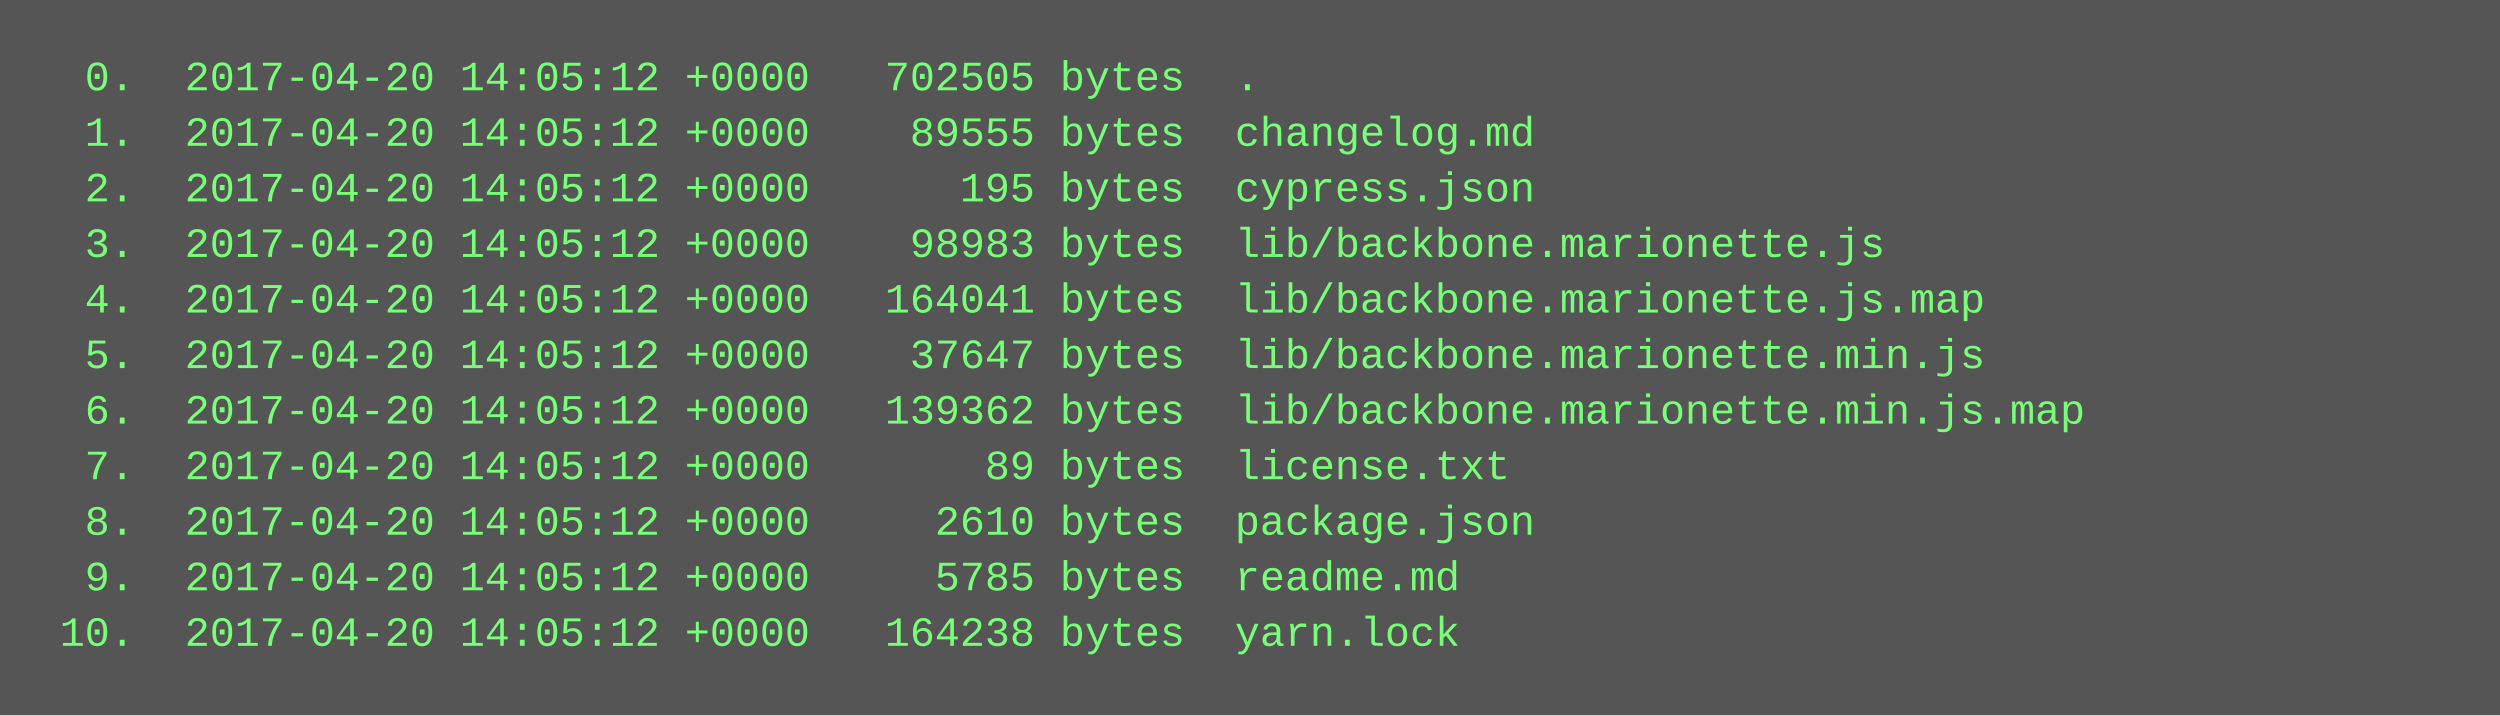
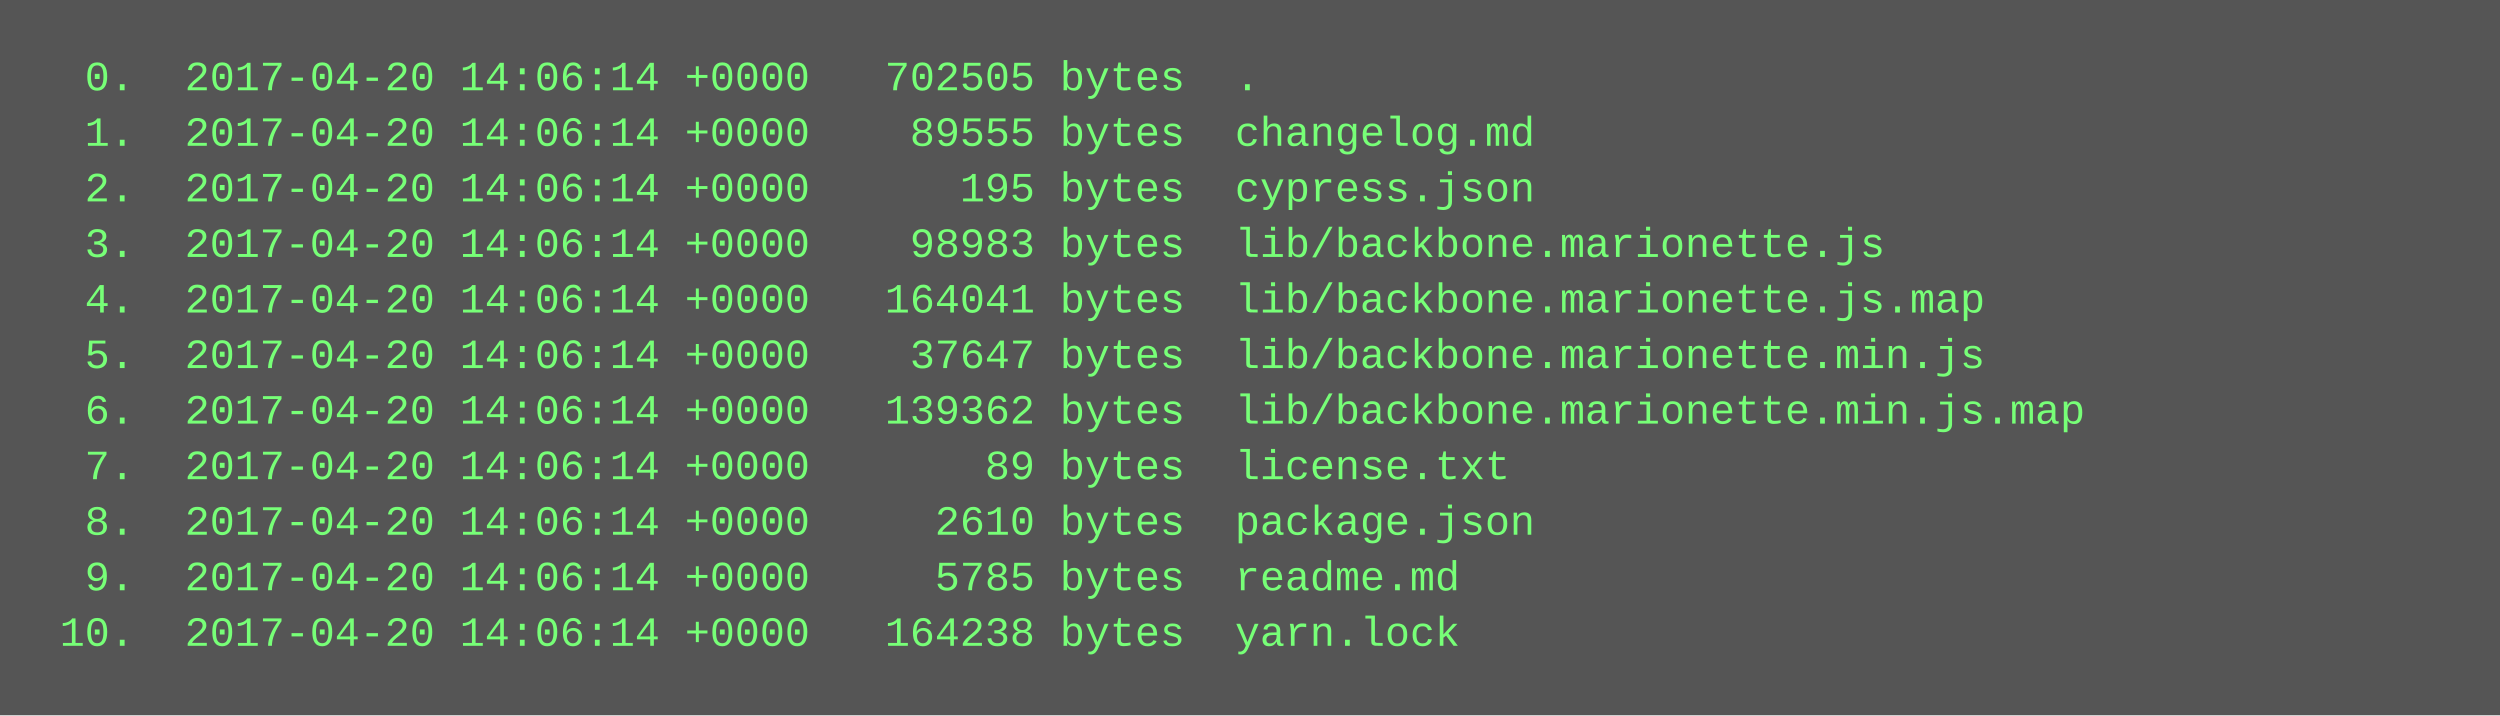
<svg xmlns="http://www.w3.org/2000/svg" height="206" width="720">
  <rect height="206" fill="#555" width="720" />
  <text fill="#7f7" font-family="Courier New" font-size="12" xml:space="preserve">
-     <tspan x="10" y="26">  0.  2017-04-20 14:05:12 +0000   702505 bytes  .</tspan>
-     <tspan x="10" y="42">  1.  2017-04-20 14:05:12 +0000    89555 bytes  changelog.md</tspan>
-     <tspan x="10" y="58">  2.  2017-04-20 14:05:12 +0000      195 bytes  cypress.json</tspan>
-     <tspan x="10" y="74">  3.  2017-04-20 14:05:12 +0000    98983 bytes  lib/backbone.marionette.js</tspan>
-     <tspan x="10" y="90">  4.  2017-04-20 14:05:12 +0000   164041 bytes  lib/backbone.marionette.js.map</tspan>
-     <tspan x="10" y="106">  5.  2017-04-20 14:05:12 +0000    37647 bytes  lib/backbone.marionette.min.js</tspan>
-     <tspan x="10" y="122">  6.  2017-04-20 14:05:12 +0000   139362 bytes  lib/backbone.marionette.min.js.map</tspan>
-     <tspan x="10" y="138">  7.  2017-04-20 14:05:12 +0000       89 bytes  license.txt</tspan>
-     <tspan x="10" y="154">  8.  2017-04-20 14:05:12 +0000     2610 bytes  package.json</tspan>
-     <tspan x="10" y="170">  9.  2017-04-20 14:05:12 +0000     5785 bytes  readme.md</tspan>
-     <tspan x="10" y="186"> 10.  2017-04-20 14:05:12 +0000   164238 bytes  yarn.lock</tspan>
+     <tspan x="10" y="26">  0.  2017-04-20 14:06:14 +0000   702505 bytes  .</tspan>
+     <tspan x="10" y="42">  1.  2017-04-20 14:06:14 +0000    89555 bytes  changelog.md</tspan>
+     <tspan x="10" y="58">  2.  2017-04-20 14:06:14 +0000      195 bytes  cypress.json</tspan>
+     <tspan x="10" y="74">  3.  2017-04-20 14:06:14 +0000    98983 bytes  lib/backbone.marionette.js</tspan>
+     <tspan x="10" y="90">  4.  2017-04-20 14:06:14 +0000   164041 bytes  lib/backbone.marionette.js.map</tspan>
+     <tspan x="10" y="106">  5.  2017-04-20 14:06:14 +0000    37647 bytes  lib/backbone.marionette.min.js</tspan>
+     <tspan x="10" y="122">  6.  2017-04-20 14:06:14 +0000   139362 bytes  lib/backbone.marionette.min.js.map</tspan>
+     <tspan x="10" y="138">  7.  2017-04-20 14:06:14 +0000       89 bytes  license.txt</tspan>
+     <tspan x="10" y="154">  8.  2017-04-20 14:06:14 +0000     2610 bytes  package.json</tspan>
+     <tspan x="10" y="170">  9.  2017-04-20 14:06:14 +0000     5785 bytes  readme.md</tspan>
+     <tspan x="10" y="186"> 10.  2017-04-20 14:06:14 +0000   164238 bytes  yarn.lock</tspan>
  </text>
</svg>
